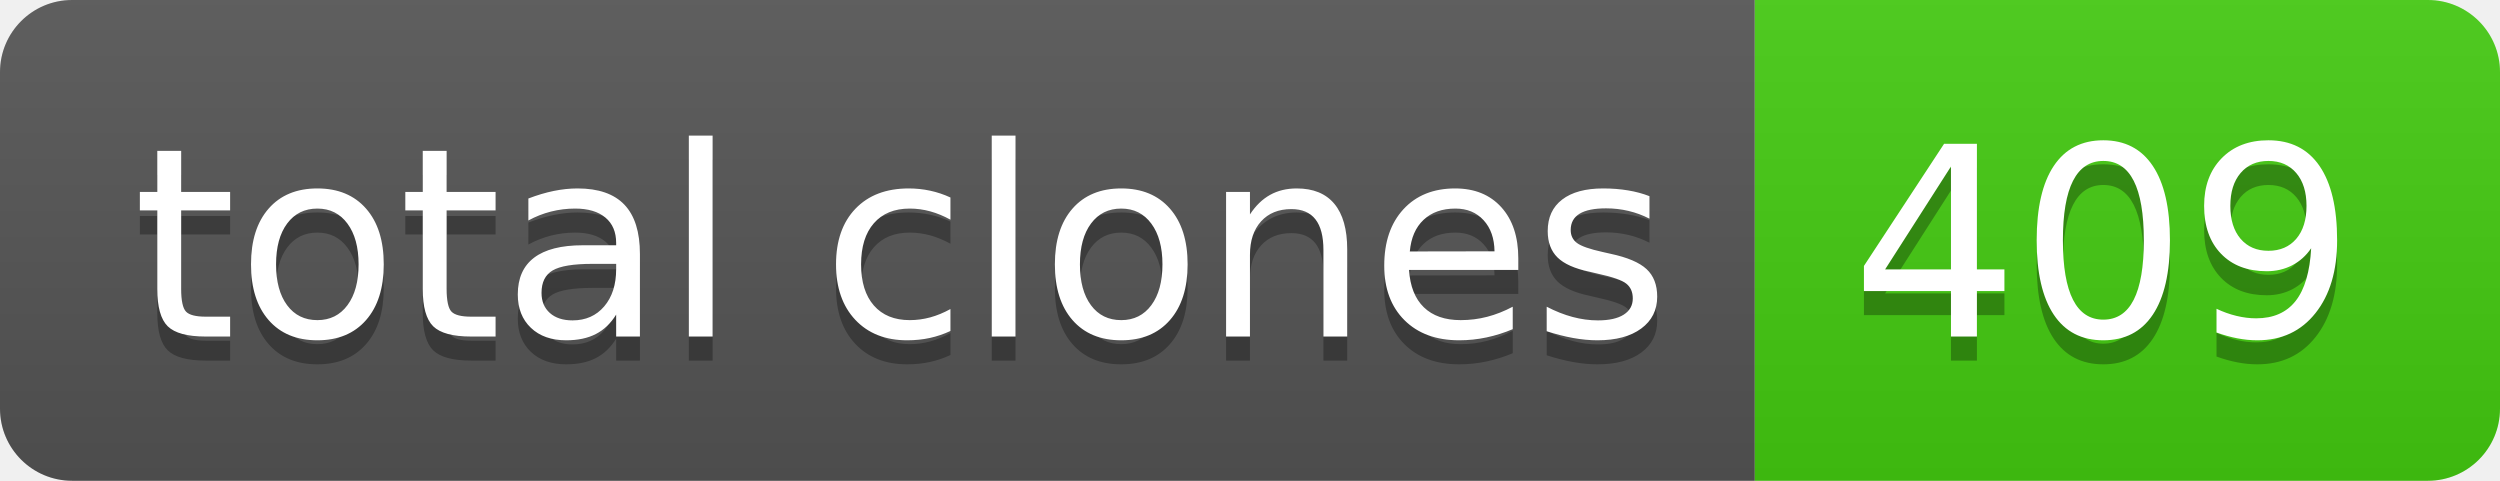
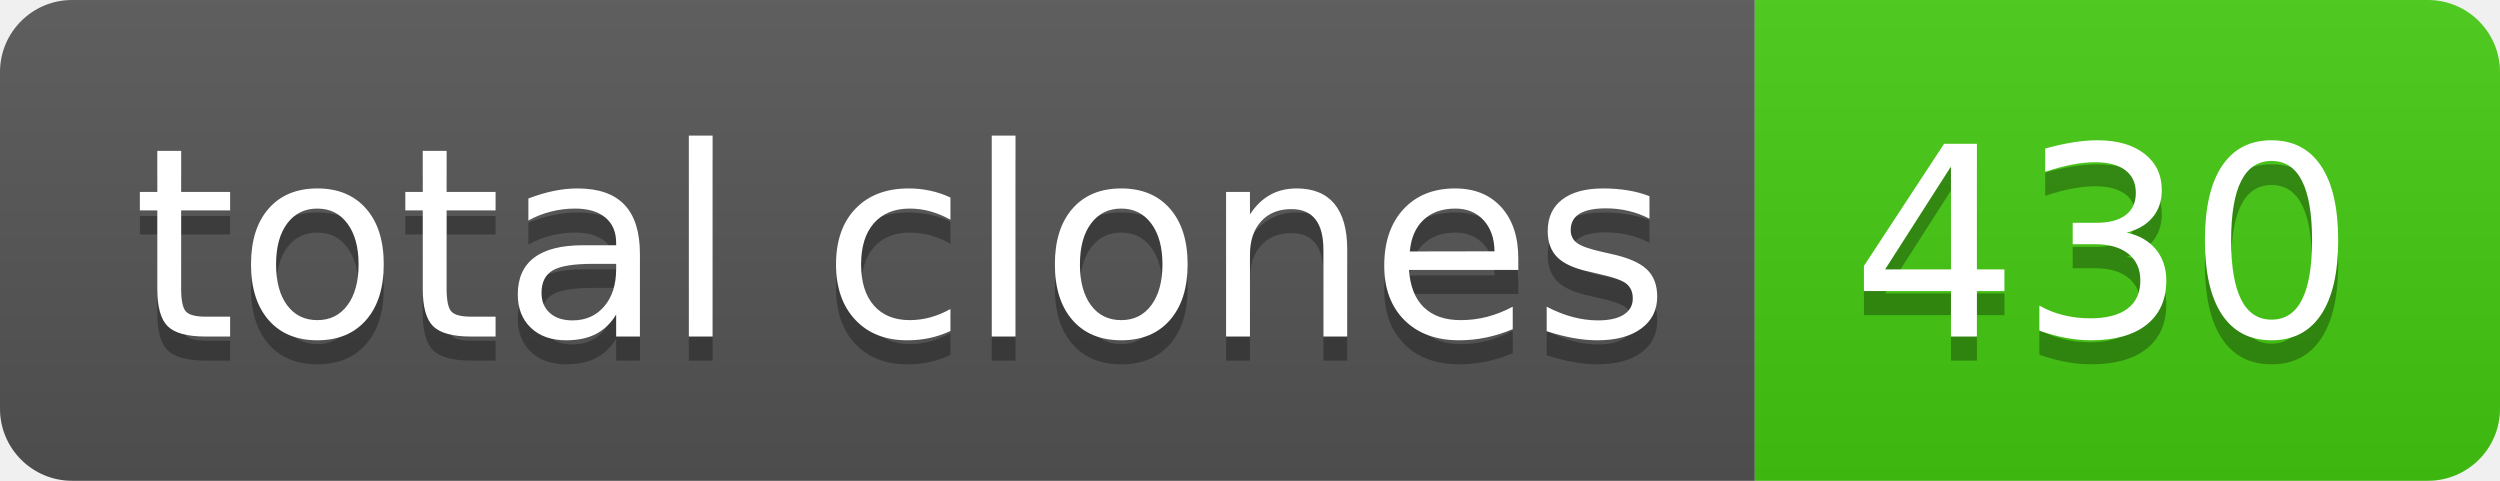
- <svg xmlns="http://www.w3.org/2000/svg" width="104" height="20" role="img" aria-label="total clones: 409">
+ <svg xmlns="http://www.w3.org/2000/svg" width="104" height="20" role="img" aria-label="total clones: 430">
  <linearGradient id="s" x2="0" y2="100%">
    <stop offset="0" stop-color="#bbb" stop-opacity=".1" />
    <stop offset="1" stop-opacity=".1" />
  </linearGradient>
  <clipPath id="r">
    <rect width="104" height="20" rx="3" fill="#fff" />
  </clipPath>
  <g clip-path="url(#r)">
    <rect width="73" height="20" fill="#555" />
    <rect x="73" width="31" height="20" fill="#4c1" />
    <rect width="104" height="20" fill="url(#s)" />
  </g>
  <g fill="#fff" text-anchor="middle" font-family="Verdana,Geneva,DejaVu Sans,sans-serif" text-rendering="geometricPrecision" font-size="110">
    <text aria-hidden="true" x="375" y="150" fill="#010101" fill-opacity=".3" transform="scale(.1)" textLength="630">total clones</text>
    <text x="375" y="140" transform="scale(.1)" fill="#fff" textLength="630">total clones</text>
-     <text aria-hidden="true" x="875" y="150" fill="#010101" fill-opacity=".3" transform="scale(.1)" textLength="210">409</text>
-     <text x="875" y="140" transform="scale(.1)" fill="#fff" textLength="210">409</text>
+     <text aria-hidden="true" x="875" y="150" fill="#010101" fill-opacity=".3" transform="scale(.1)" textLength="210">430</text>
+     <text x="875" y="140" transform="scale(.1)" fill="#fff" textLength="210">430</text>
  </g>
</svg>
